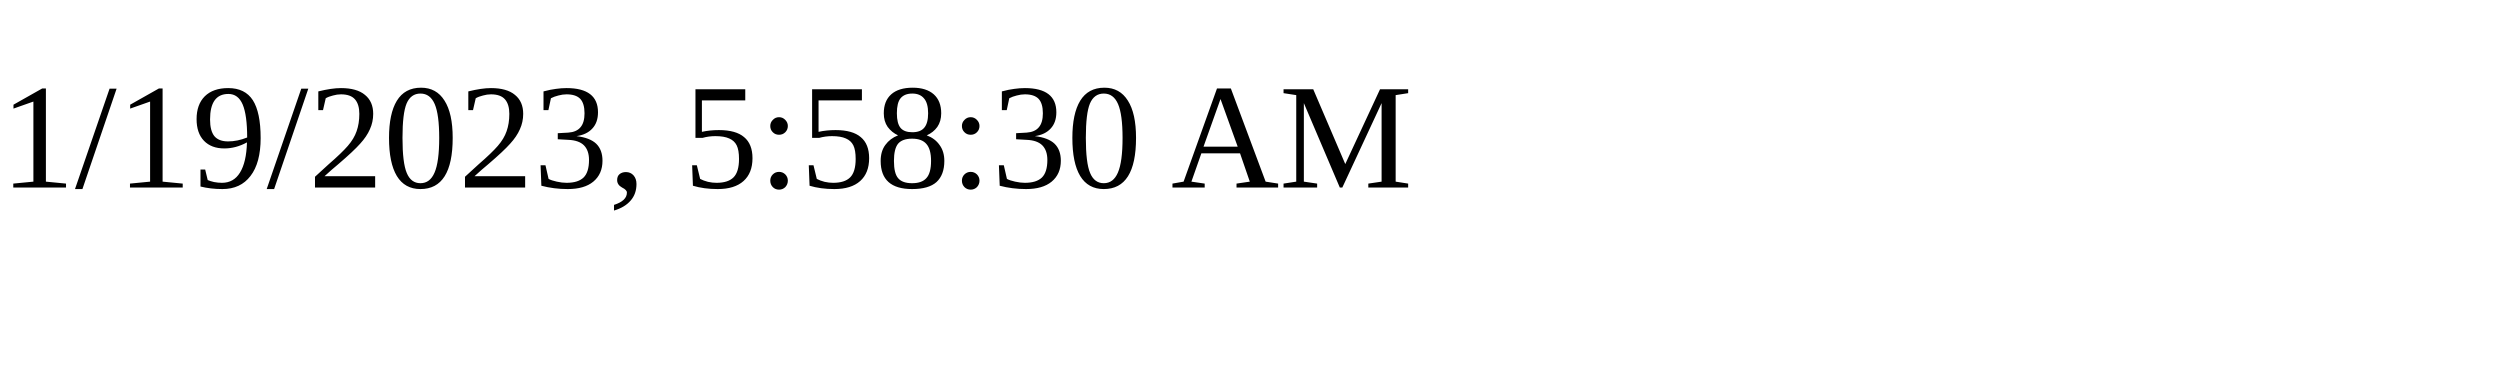
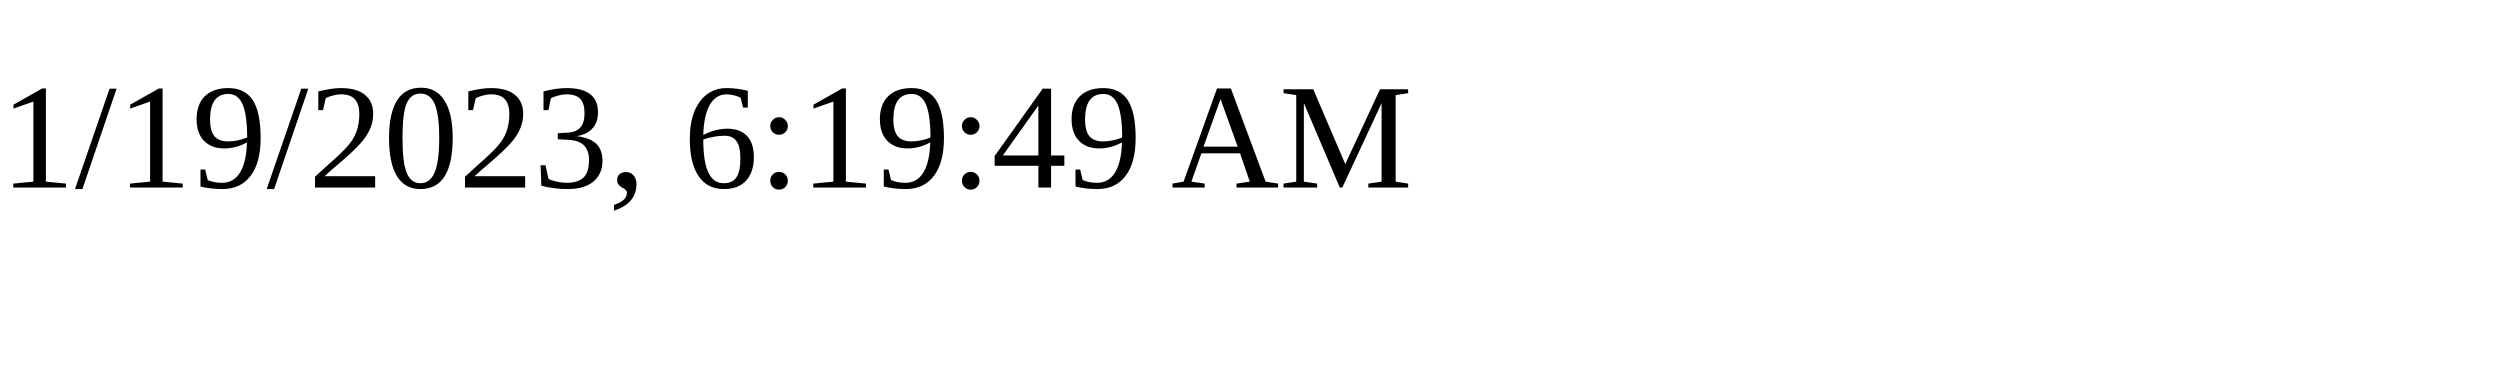
<svg xmlns="http://www.w3.org/2000/svg" height="30" width="200">
-   <text x="0" y="15">1/19/2023, 5:58:30 AM</text>
+   <text x="0" y="15">1/19/2023, 6:19:49 AM</text>
</svg>
